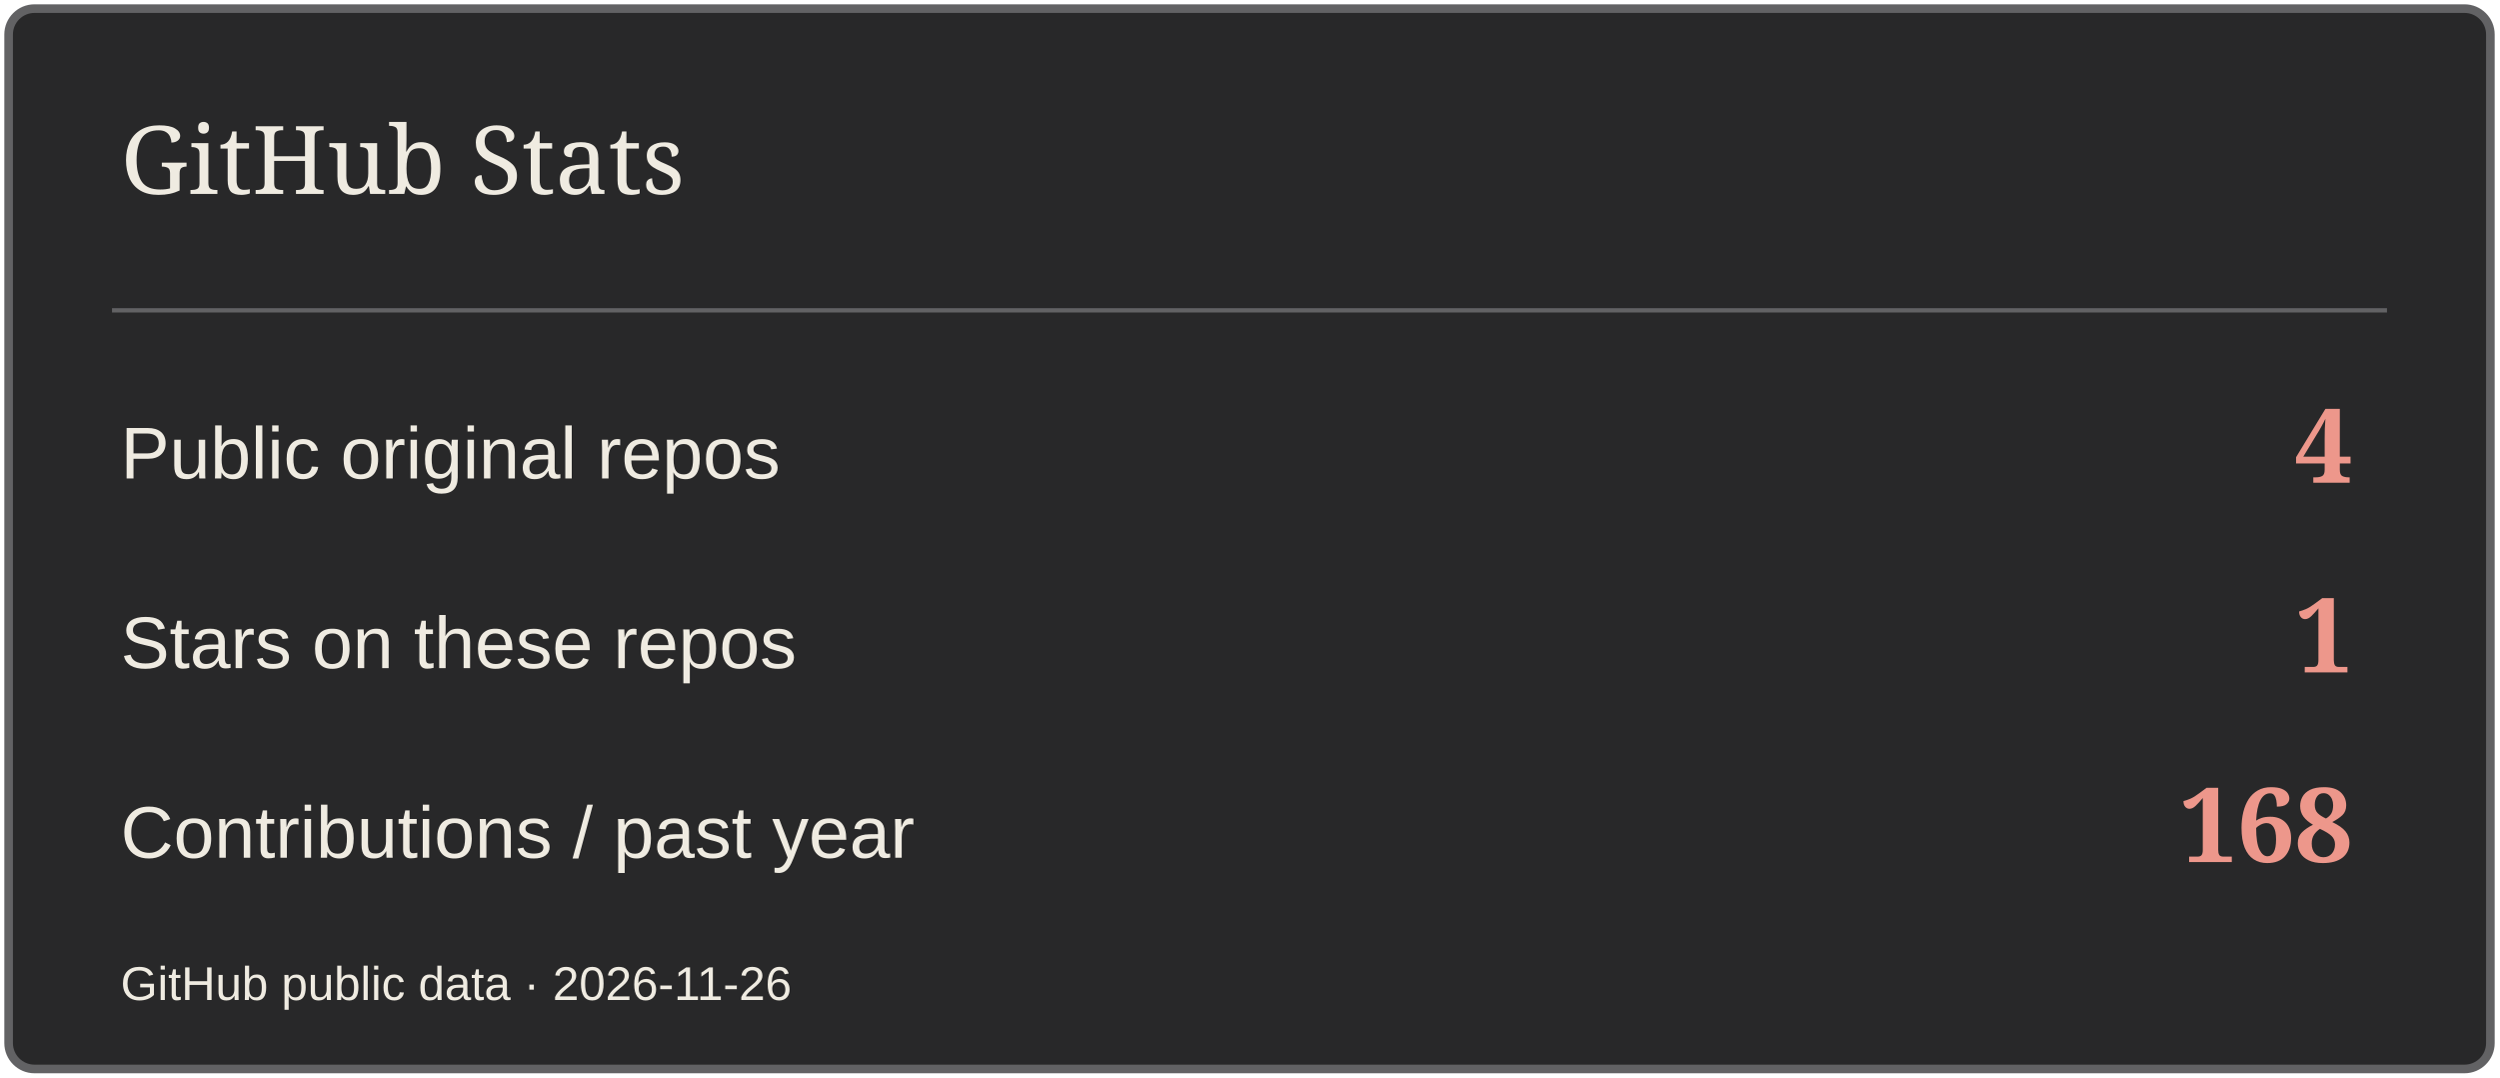
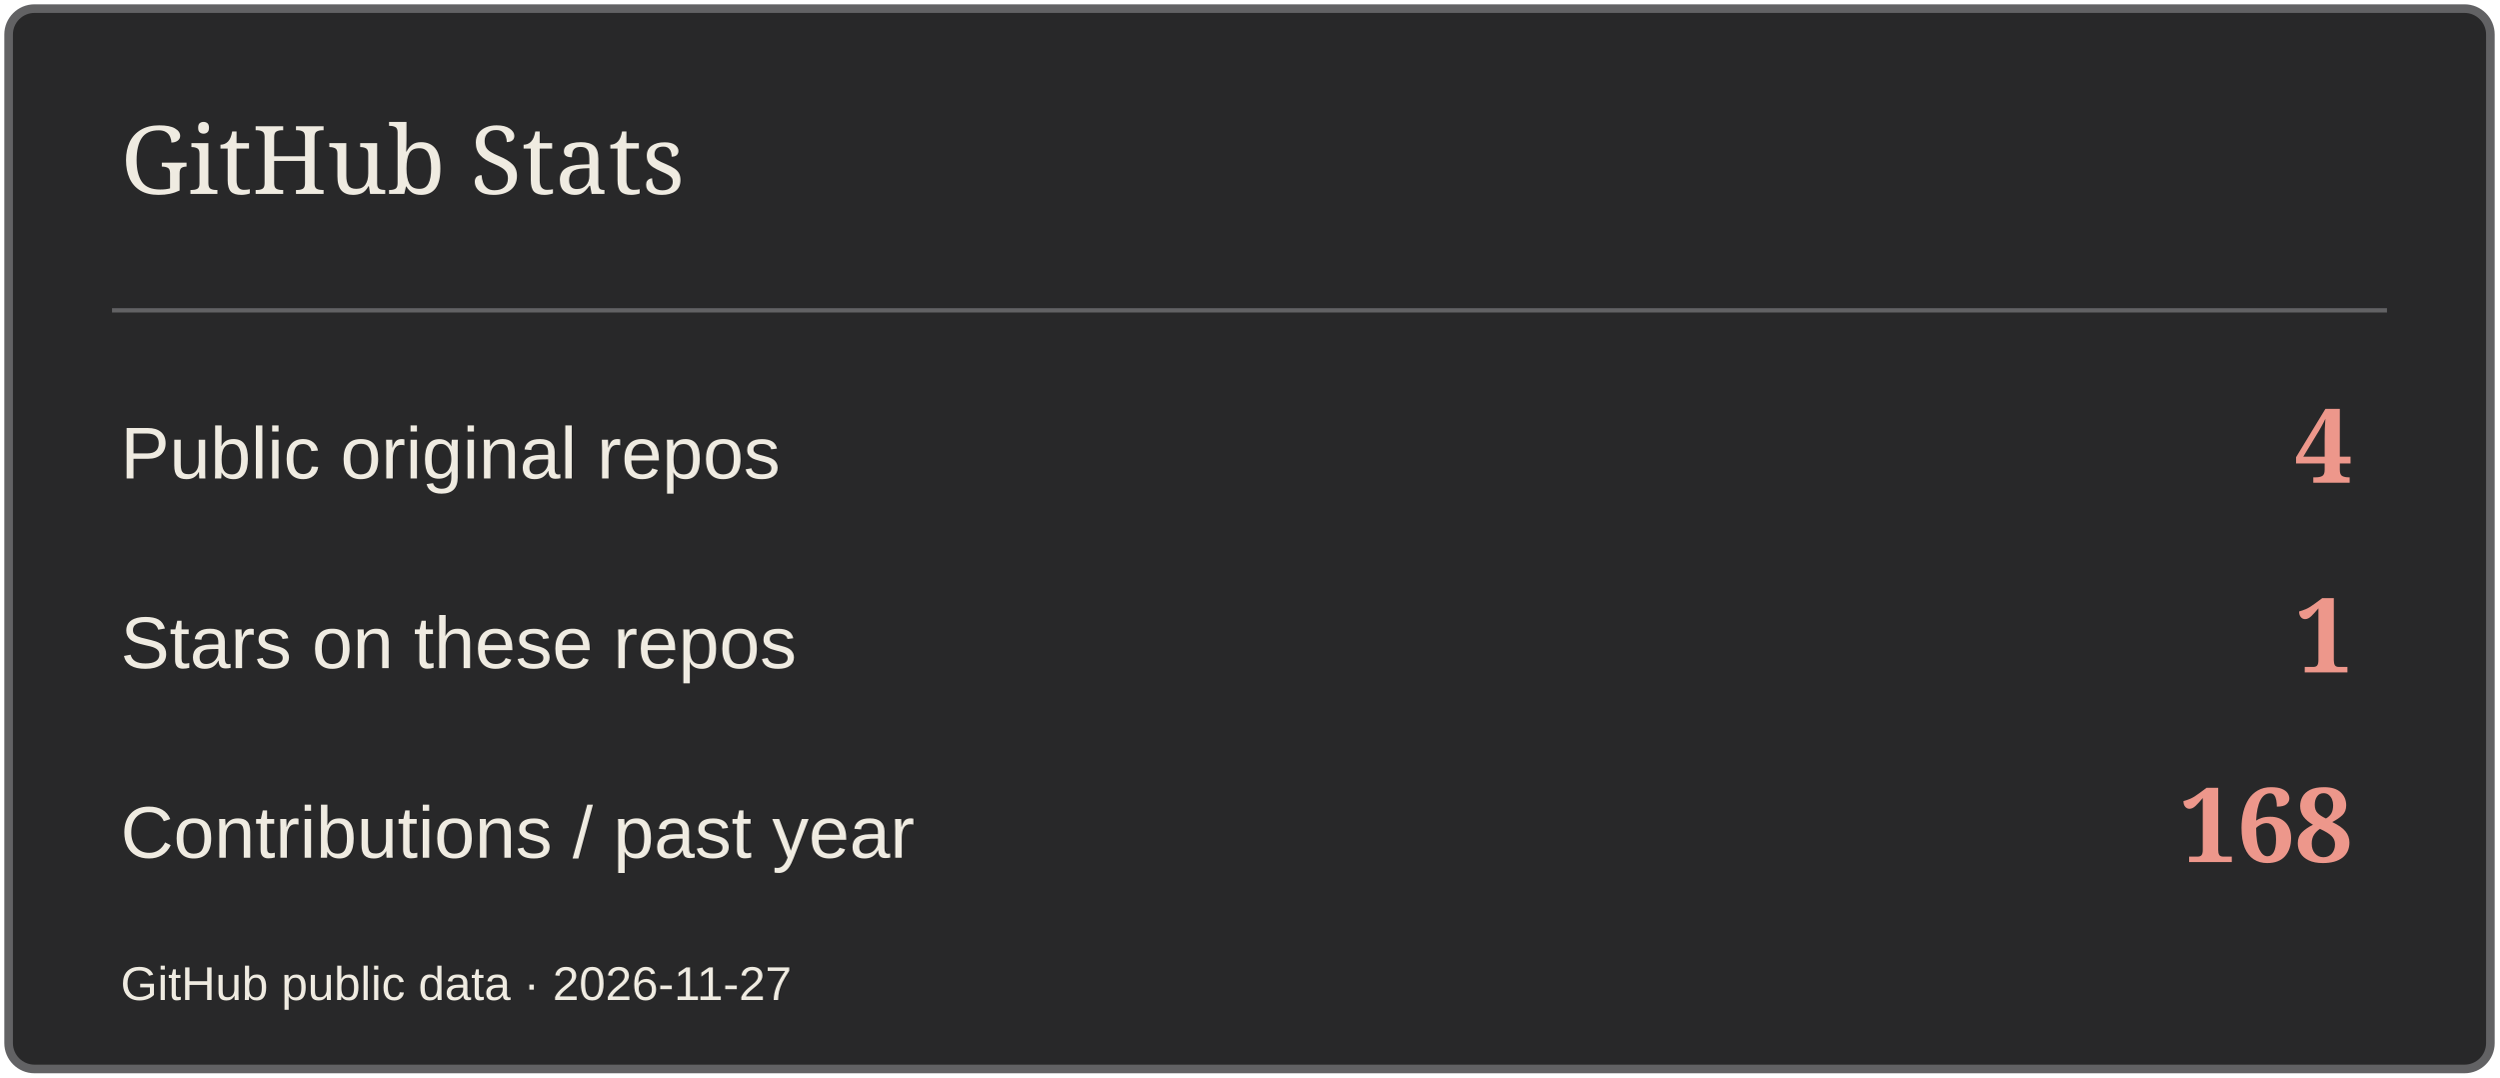
<svg xmlns="http://www.w3.org/2000/svg" width="580" height="250" viewBox="0 0 580 250" role="img" aria-label="GitHub Stats">
  <rect x="2" y="2" width="576" height="246" rx="6" fill="#282829" stroke="#626264" stroke-width="2" />
  <path d="M26 72H554" stroke="#626264" />
  <text x="28" y="45" font-size="22" fill="#EFEBE1" font-family="Georgia,serif">GitHub Stats</text>
  <text x="28" y="111" font-size="17" fill="#EFEBE1" font-family="Arial,sans-serif">Public original repos</text>
  <text x="546" y="112" font-size="24" fill="#ED978B" font-family="Georgia,serif" text-anchor="end" font-weight="700">4</text>
  <text x="28" y="155" font-size="17" fill="#EFEBE1" font-family="Arial,sans-serif">Stars on these repos</text>
  <text x="546" y="156" font-size="24" fill="#ED978B" font-family="Georgia,serif" text-anchor="end" font-weight="700">1</text>
  <text x="28" y="199" font-size="17" fill="#EFEBE1" font-family="Arial,sans-serif">Contributions / past year</text>
  <text x="546" y="200" font-size="24" fill="#ED978B" font-family="Georgia,serif" text-anchor="end" font-weight="700">168</text>
-   <text x="28" y="232" font-size="11" fill="#EFEBE1" font-family="Arial,sans-serif">GitHub public data · 2026-11-26</text>
+   <text x="28" y="232" font-size="11" fill="#EFEBE1" font-family="Arial,sans-serif">GitHub public data · 2026-11-27</text>
</svg>
